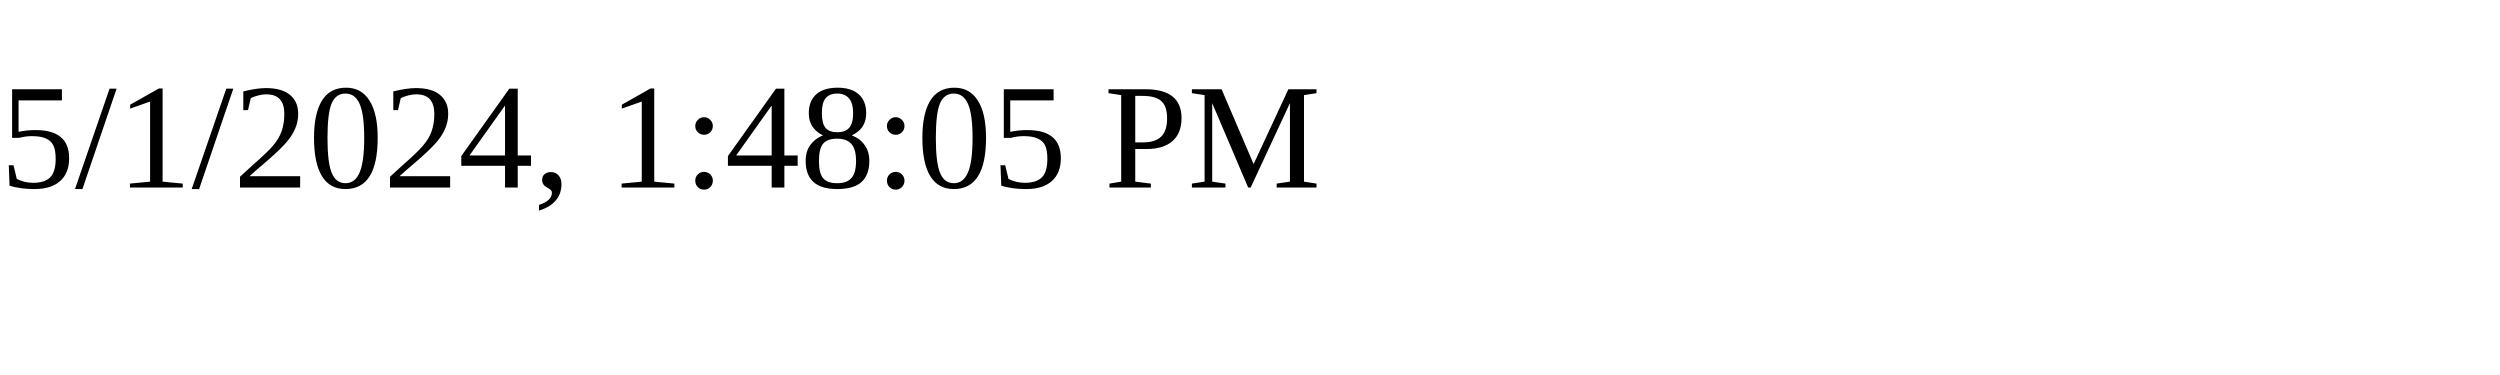
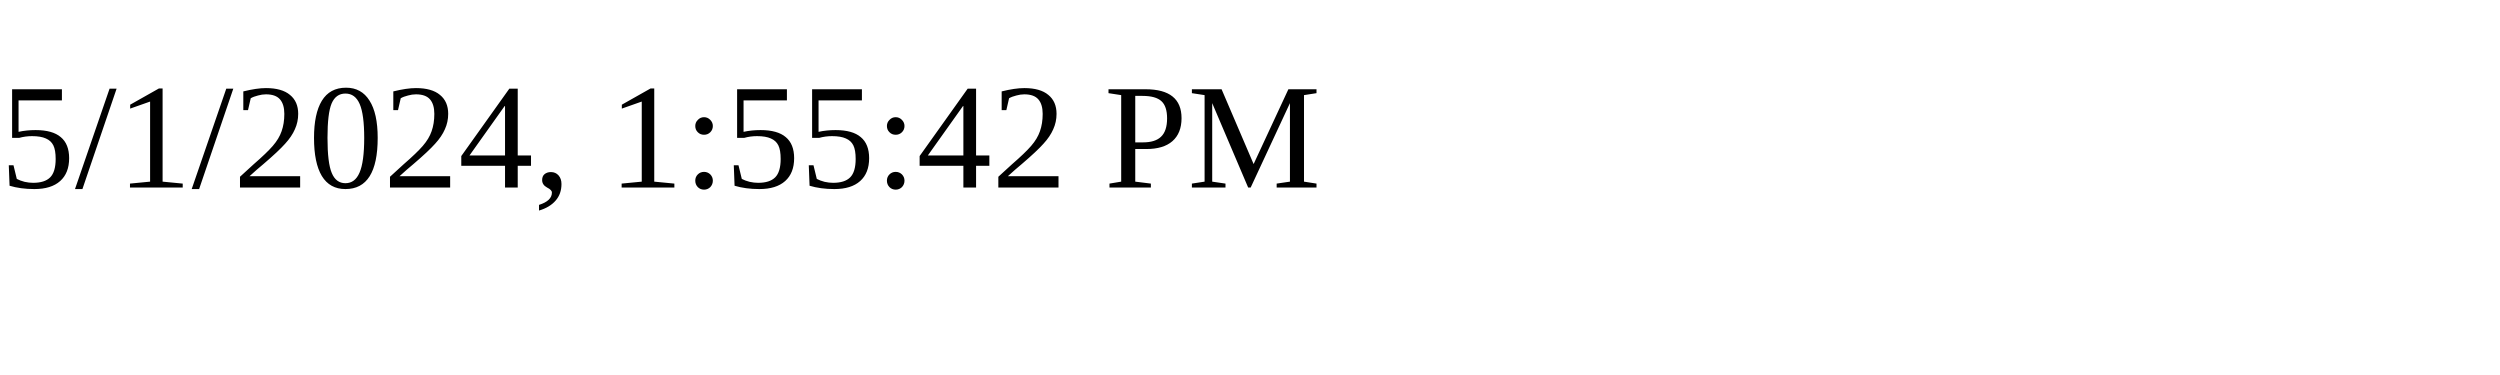
<svg xmlns="http://www.w3.org/2000/svg" height="30" width="200">
-   <text x="0" y="15">5/1/2024, 1:48:05 PM</text>
+   <text x="0" y="15">5/1/2024, 1:55:42 PM</text>
</svg>
